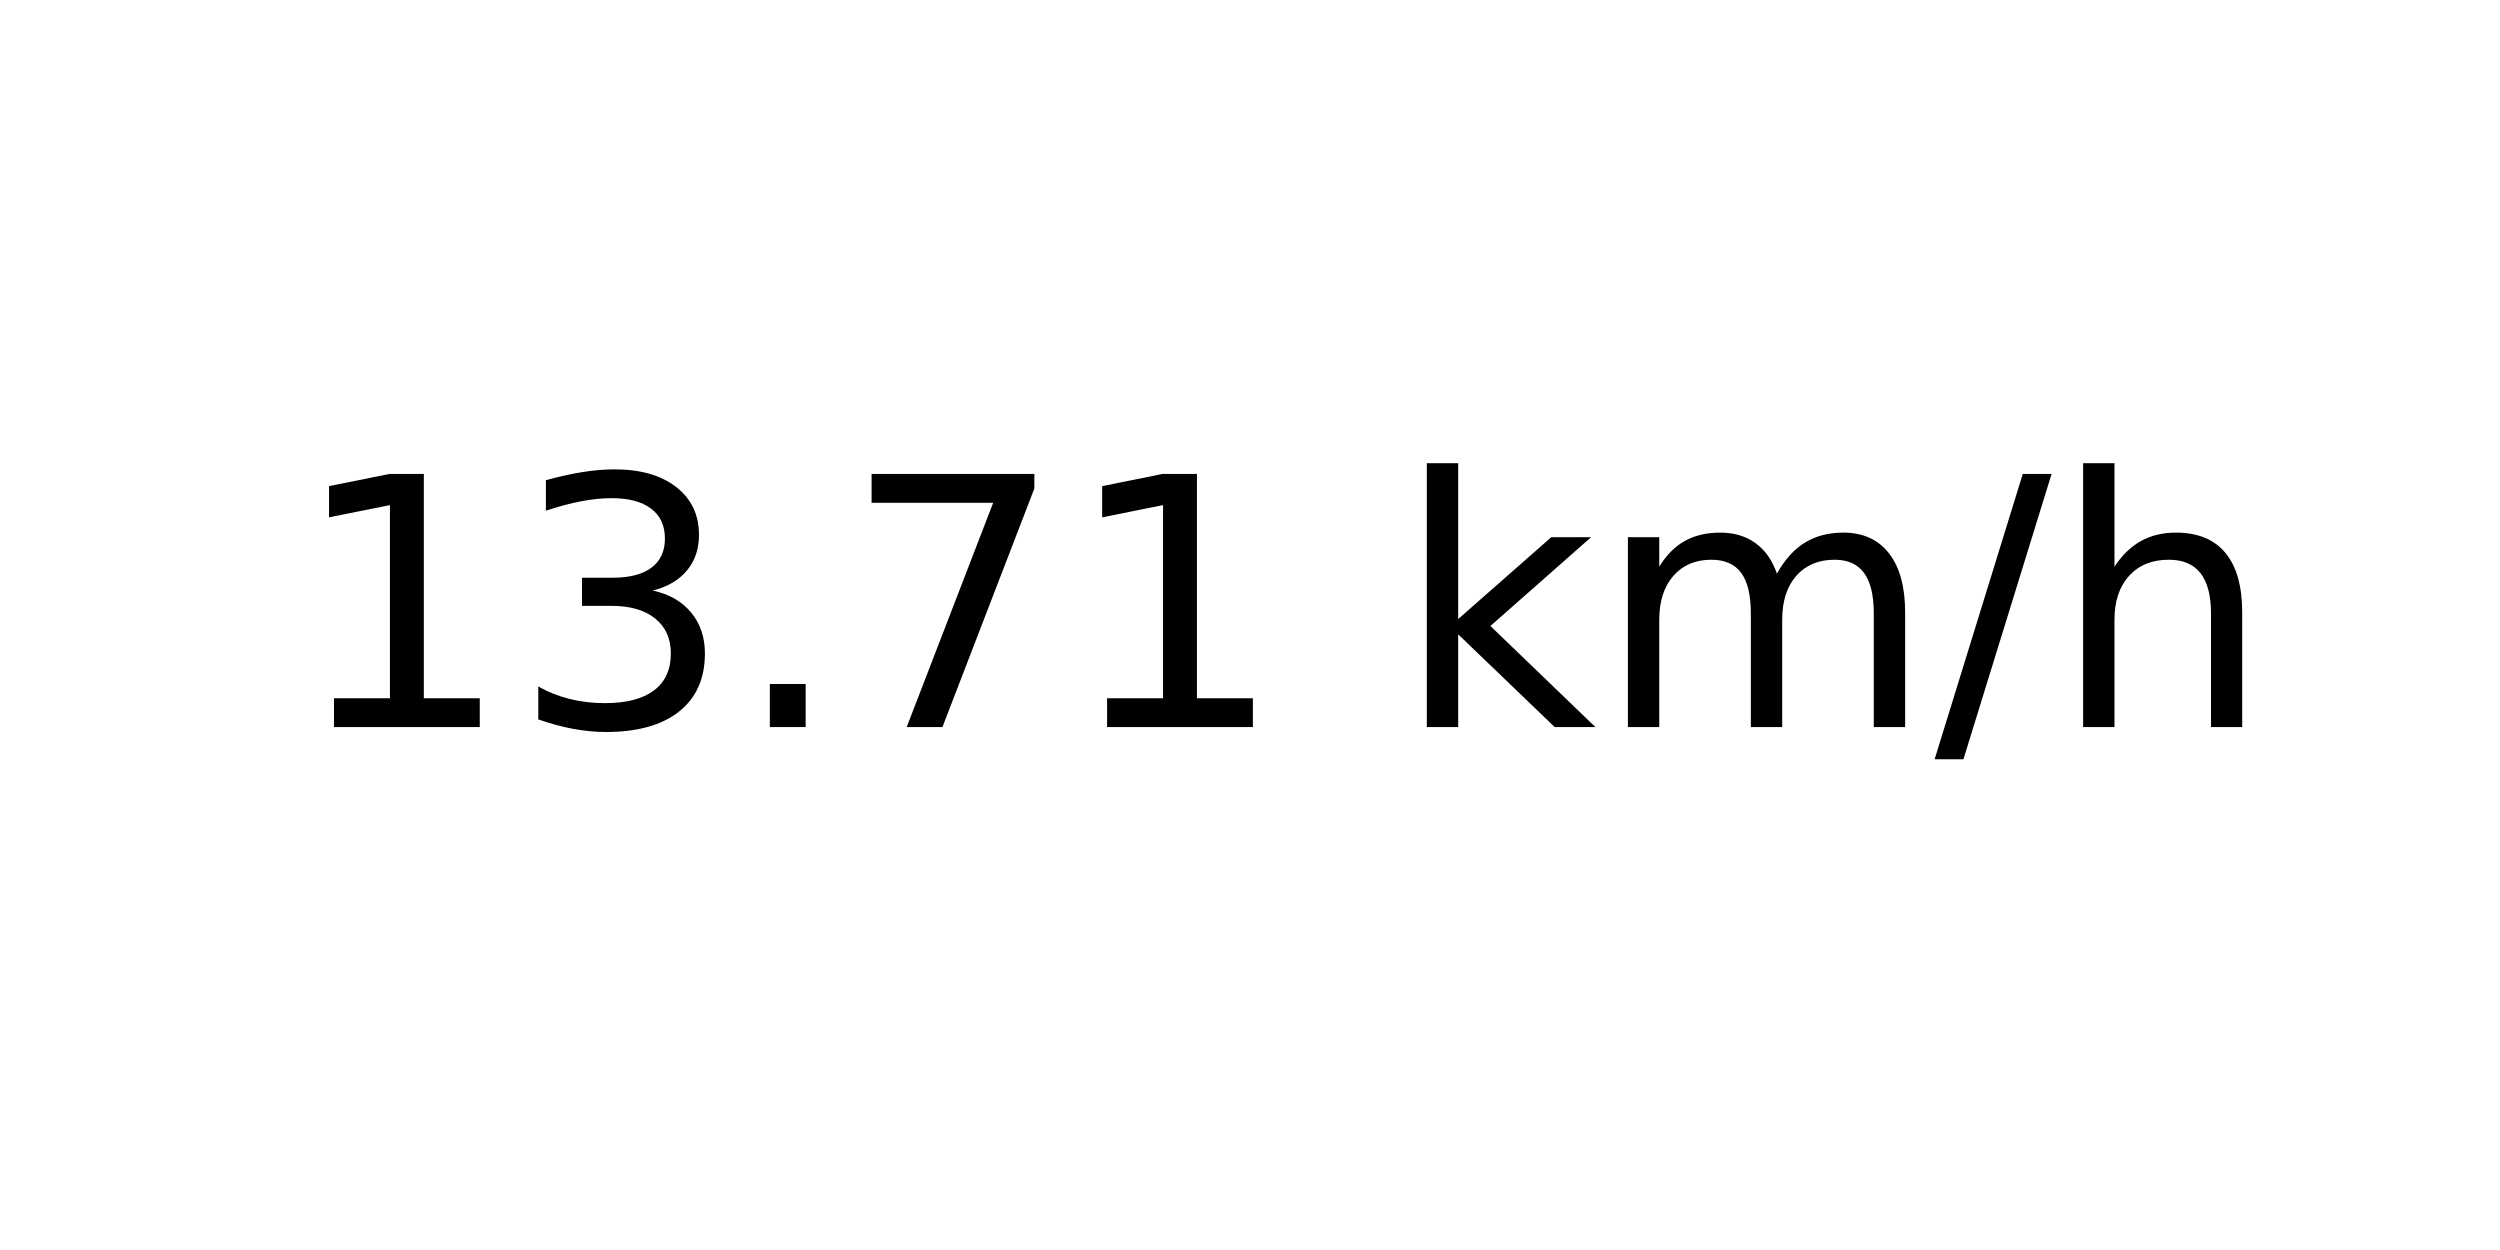
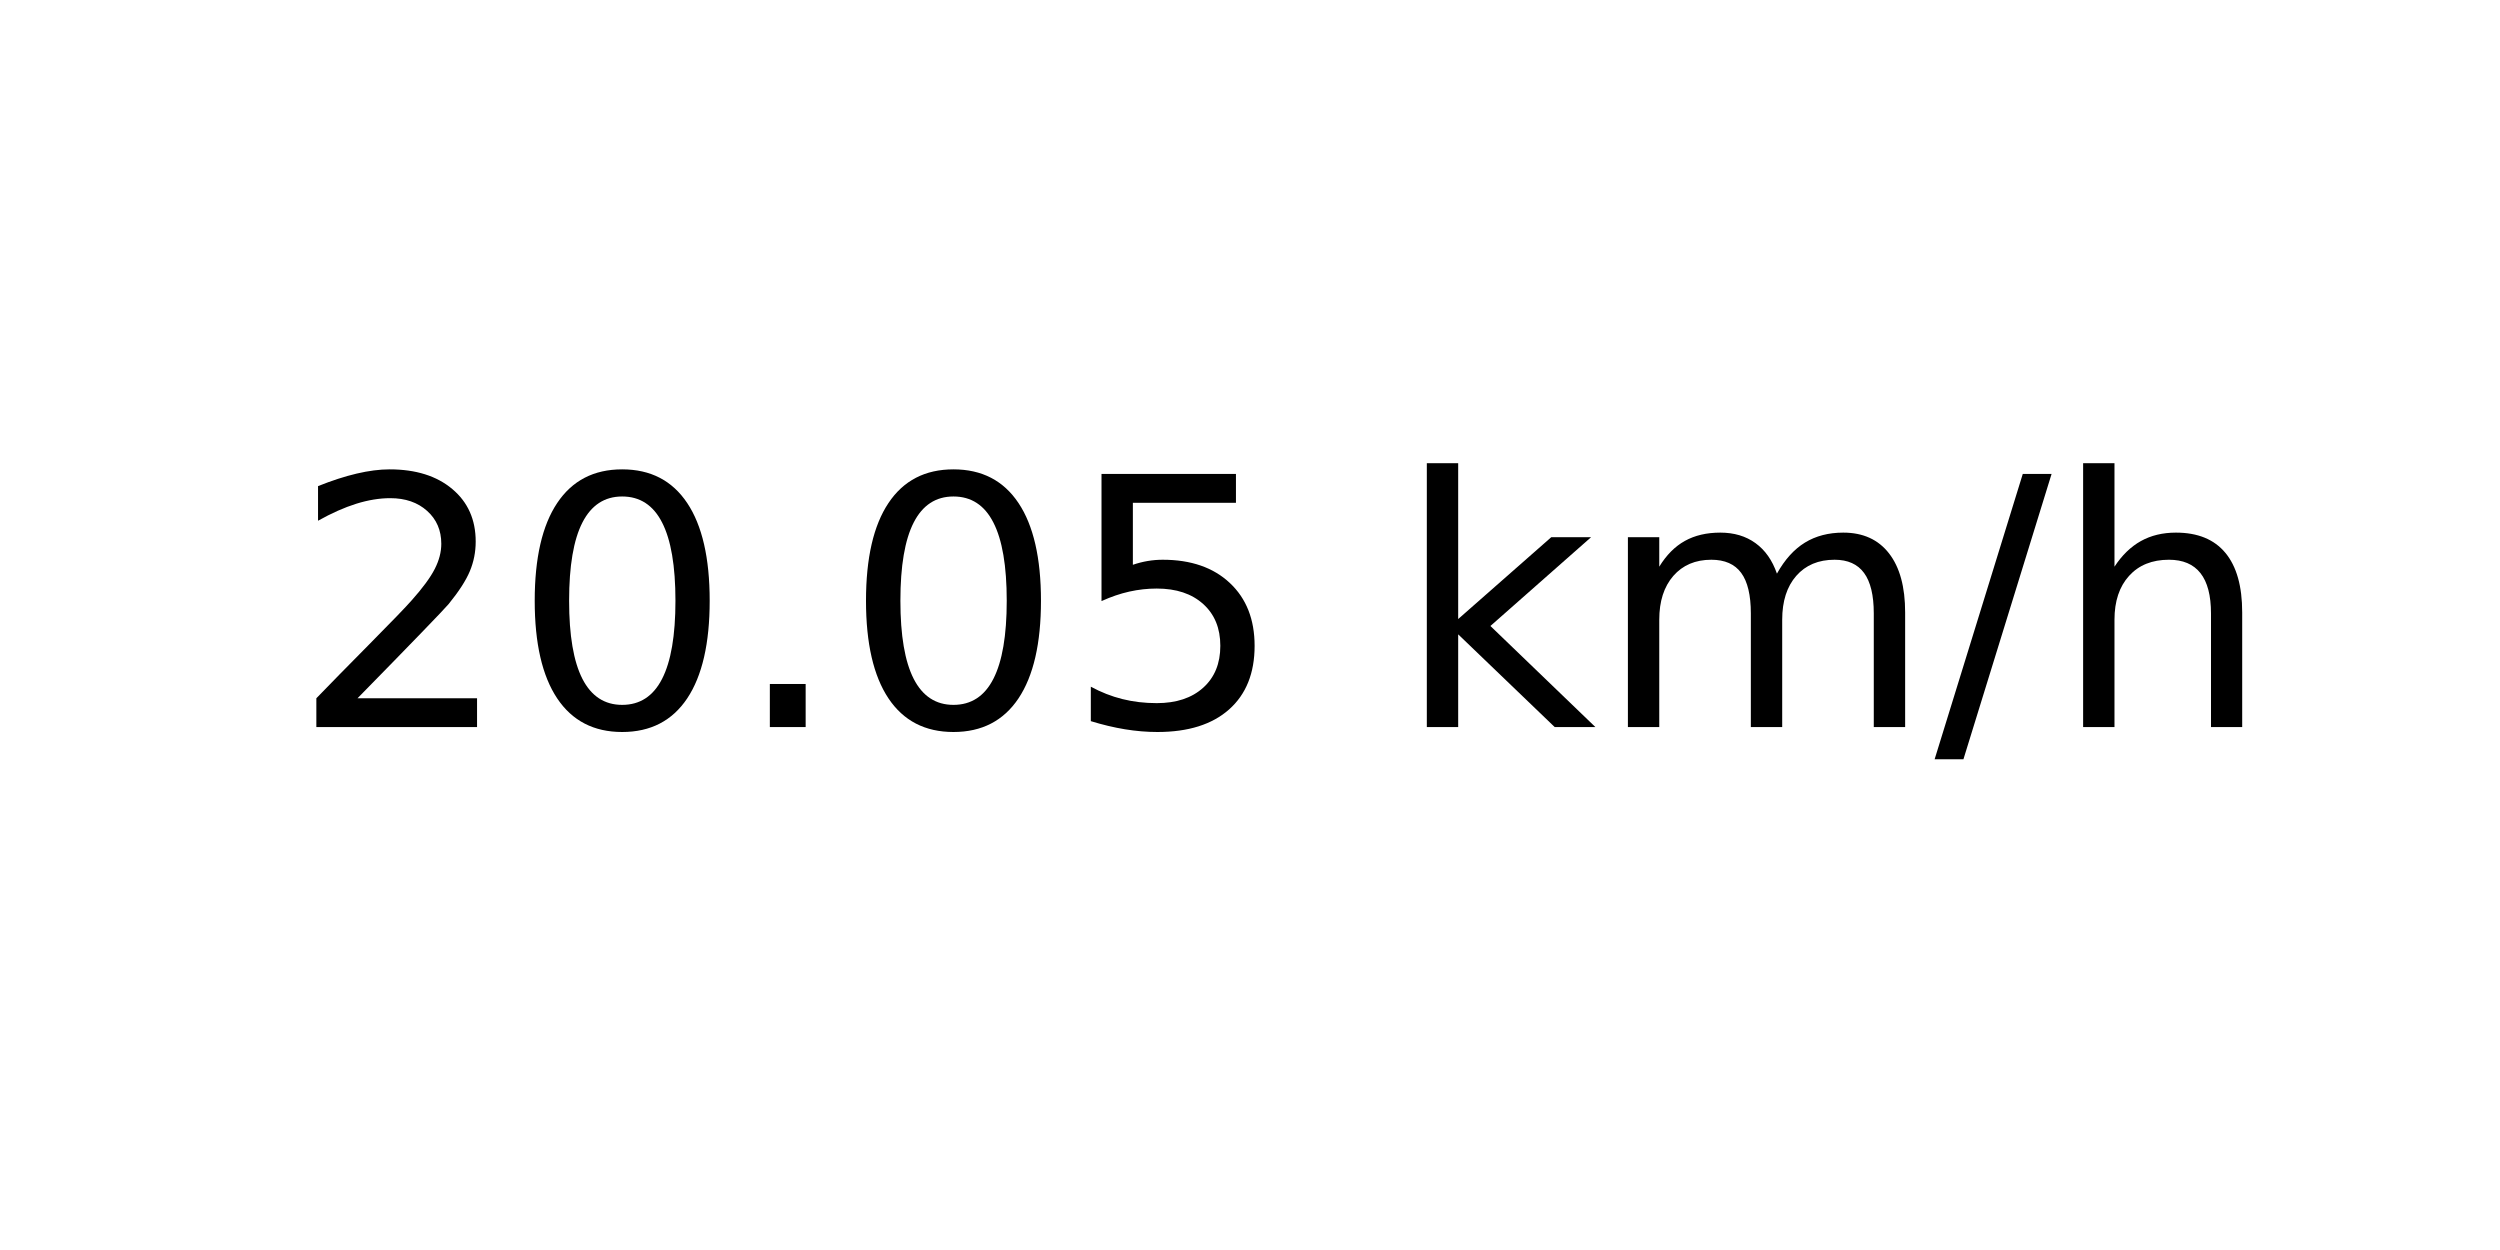
<svg xmlns="http://www.w3.org/2000/svg" xmlns:xlink="http://www.w3.org/1999/xlink" width="72pt" height="36pt" viewBox="0 0 72 36" version="1.1">
  <defs>
    <style type="text/css">*{stroke-linejoin: round; stroke-linecap: butt}</style>
  </defs>
  <g id="figure_1">
    <g id="axes_1">
      <g id="text_1">
        <g transform="translate(8.378125 20.93937) scale(0.1 -0.1)">
          <defs>
-             <path id="DejaVuSans-31" d="M 794 531  L 1825 531  L 1825 4091  L 703 3866  L 703 4441  L 1819 4666  L 2450 4666  L 2450 531  L 3481 531  L 3481 0  L 794 0  L 794 531  z " transform="scale(0.015625)" />
-             <path id="DejaVuSans-33" d="M 2597 2516  Q 3050 2419 3304 2112  Q 3559 1806 3559 1356  Q 3559 666 3084 287  Q 2609 -91 1734 -91  Q 1441 -91 1130 -33  Q 819 25 488 141  L 488 750  Q 750 597 1062 519  Q 1375 441 1716 441  Q 2309 441 2620 675  Q 2931 909 2931 1356  Q 2931 1769 2642 2001  Q 2353 2234 1838 2234  L 1294 2234  L 1294 2753  L 1863 2753  Q 2328 2753 2575 2939  Q 2822 3125 2822 3475  Q 2822 3834 2567 4026  Q 2313 4219 1838 4219  Q 1578 4219 1281 4162  Q 984 4106 628 3988  L 628 4550  Q 988 4650 1302 4700  Q 1616 4750 1894 4750  Q 2613 4750 3031 4423  Q 3450 4097 3450 3541  Q 3450 3153 3228 2886  Q 3006 2619 2597 2516  z " transform="scale(0.015625)" />
+             <path id="DejaVuSans-32" d="M 1228 531  L 3431 531  L 3431 0  L 469 0  L 469 531  Q 828 903 1448 1529  Q 2069 2156 2228 2338  Q 2531 2678 2651 2914  Q 2772 3150 2772 3378  Q 2772 3750 2511 3984  Q 2250 4219 1831 4219  Q 1534 4219 1204 4116  Q 875 4013 500 3803  L 500 4441  Q 881 4594 1212 4672  Q 1544 4750 1819 4750  Q 2544 4750 2975 4387  Q 3406 4025 3406 3419  Q 3406 3131 3298 2873  Q 3191 2616 2906 2266  Q 2828 2175 2409 1742  Q 1991 1309 1228 531  z " transform="scale(0.015625)" />
+             <path id="DejaVuSans-30" d="M 2034 4250  Q 1547 4250 1301 3770  Q 1056 3291 1056 2328  Q 1056 1369 1301 889  Q 1547 409 2034 409  Q 2525 409 2770 889  Q 3016 1369 3016 2328  Q 3016 3291 2770 3770  Q 2525 4250 2034 4250  z M 2034 4750  Q 2819 4750 3233 4129  Q 3647 3509 3647 2328  Q 3647 1150 3233 529  Q 2819 -91 2034 -91  Q 1250 -91 836 529  Q 422 1150 422 2328  Q 422 3509 836 4129  Q 1250 4750 2034 4750  z " transform="scale(0.015625)" />
            <path id="DejaVuSans-2e" d="M 684 794  L 1344 794  L 1344 0  L 684 0  L 684 794  z " transform="scale(0.015625)" />
-             <path id="DejaVuSans-37" d="M 525 4666  L 3525 4666  L 3525 4397  L 1831 0  L 1172 0  L 2766 4134  L 525 4134  L 525 4666  z " transform="scale(0.015625)" />
+             <path id="DejaVuSans-35" d="M 691 4666  L 3169 4666  L 3169 4134  L 1269 4134  L 1269 2991  Q 1406 3038 1543 3061  Q 1681 3084 1819 3084  Q 2600 3084 3056 2656  Q 3513 2228 3513 1497  Q 3513 744 3044 326  Q 2575 -91 1722 -91  Q 1428 -91 1123 -41  Q 819 9 494 109  L 494 744  Q 775 591 1075 516  Q 1375 441 1709 441  Q 2250 441 2565 725  Q 2881 1009 2881 1497  Q 2881 1984 2565 2268  Q 2250 2553 1709 2553  Q 1456 2553 1204 2497  Q 953 2441 691 2322  L 691 4666  z " transform="scale(0.015625)" />
            <path id="DejaVuSans-20" transform="scale(0.015625)" />
            <path id="DejaVuSans-6b" d="M 581 4863  L 1159 4863  L 1159 1991  L 2875 3500  L 3609 3500  L 1753 1863  L 3688 0  L 2938 0  L 1159 1709  L 1159 0  L 581 0  L 581 4863  z " transform="scale(0.015625)" />
            <path id="DejaVuSans-6d" d="M 3328 2828  Q 3544 3216 3844 3400  Q 4144 3584 4550 3584  Q 5097 3584 5394 3201  Q 5691 2819 5691 2113  L 5691 0  L 5113 0  L 5113 2094  Q 5113 2597 4934 2840  Q 4756 3084 4391 3084  Q 3944 3084 3684 2787  Q 3425 2491 3425 1978  L 3425 0  L 2847 0  L 2847 2094  Q 2847 2600 2669 2842  Q 2491 3084 2119 3084  Q 1678 3084 1418 2786  Q 1159 2488 1159 1978  L 1159 0  L 581 0  L 581 3500  L 1159 3500  L 1159 2956  Q 1356 3278 1631 3431  Q 1906 3584 2284 3584  Q 2666 3584 2933 3390  Q 3200 3197 3328 2828  z " transform="scale(0.015625)" />
            <path id="DejaVuSans-2f" d="M 1625 4666  L 2156 4666  L 531 -594  L 0 -594  L 1625 4666  z " transform="scale(0.015625)" />
            <path id="DejaVuSans-68" d="M 3513 2113  L 3513 0  L 2938 0  L 2938 2094  Q 2938 2591 2744 2837  Q 2550 3084 2163 3084  Q 1697 3084 1428 2787  Q 1159 2491 1159 1978  L 1159 0  L 581 0  L 581 4863  L 1159 4863  L 1159 2956  Q 1366 3272 1645 3428  Q 1925 3584 2291 3584  Q 2894 3584 3203 3211  Q 3513 2838 3513 2113  z " transform="scale(0.015625)" />
          </defs>
-           <use xlink:href="#DejaVuSans-31" />
-           <use xlink:href="#DejaVuSans-33" x="63.623" />
+           <use xlink:href="#DejaVuSans-32" />
+           <use xlink:href="#DejaVuSans-30" x="63.623" />
          <use xlink:href="#DejaVuSans-2e" x="127.246" />
-           <use xlink:href="#DejaVuSans-37" x="159.033" />
-           <use xlink:href="#DejaVuSans-31" x="222.656" />
+           <use xlink:href="#DejaVuSans-30" x="159.033" />
+           <use xlink:href="#DejaVuSans-35" x="222.656" />
          <use xlink:href="#DejaVuSans-20" x="286.279" />
          <use xlink:href="#DejaVuSans-6b" x="318.066" />
          <use xlink:href="#DejaVuSans-6d" x="375.977" />
          <use xlink:href="#DejaVuSans-2f" x="473.389" />
          <use xlink:href="#DejaVuSans-68" x="507.08" />
        </g>
      </g>
    </g>
  </g>
</svg>
